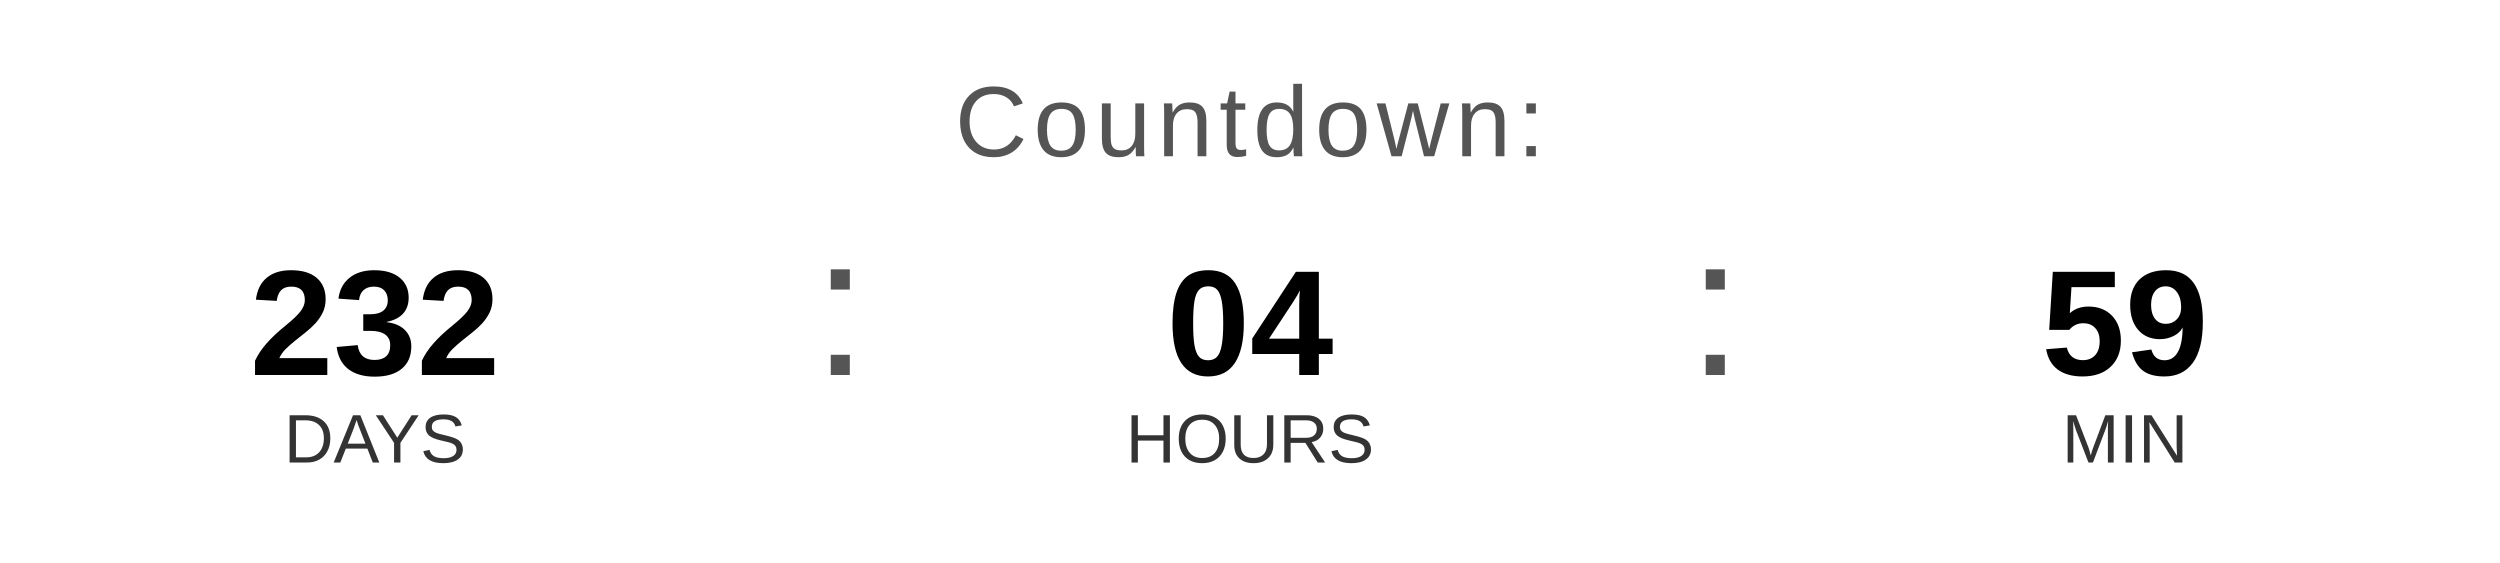
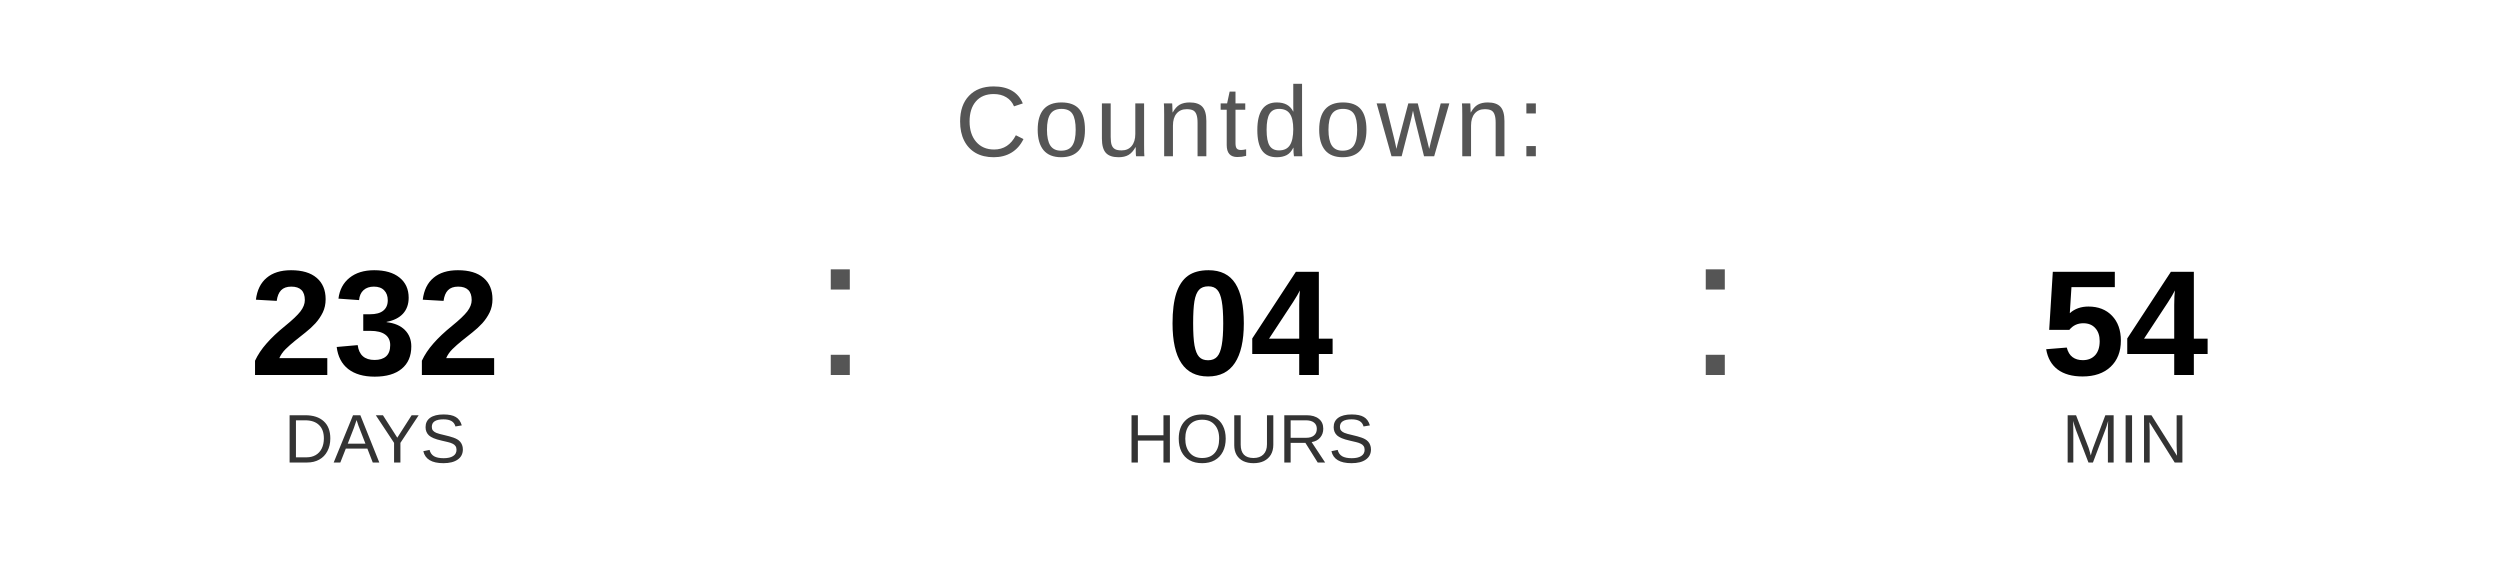
<svg xmlns="http://www.w3.org/2000/svg" width="400" height="90" viewBox="0 0 400 90">
  <text x="200" y="25" font-family="Arial, Helvetica, sans-serif" font-size="16" fill="#555555" text-anchor="middle" letter-spacing="1">
    Countdown:
  </text>
  <text x="60" y="60" font-family="Arial, Helvetica, sans-serif" font-size="24" font-weight="bold" fill="#000000" text-anchor="middle">232</text>
  <text x="60" y="74" font-family="Arial, Helvetica, sans-serif" font-size="11" fill="#333333" text-anchor="middle">DAYS</text>
  <text x="130" y="60" font-family="Arial, sans-serif" font-size="32" fill="#555555">:</text>
  <text x="200" y="60" font-family="Arial, Helvetica, sans-serif" font-size="24" font-weight="bold" fill="#000000" text-anchor="middle">04</text>
  <text x="200" y="74" font-family="Arial, Helvetica, sans-serif" font-size="11" fill="#333333" text-anchor="middle">HOURS</text>
  <text x="270" y="60" font-family="Arial, sans-serif" font-size="32" fill="#555555">:</text>
-   <text x="340" y="60" font-family="Arial, Helvetica, sans-serif" font-size="24" font-weight="bold" fill="#000000" text-anchor="middle">59</text>
+   <text x="340" y="60" font-family="Arial, Helvetica, sans-serif" font-size="24" font-weight="bold" fill="#000000" text-anchor="middle">54</text>
  <text x="340" y="74" font-family="Arial, Helvetica, sans-serif" font-size="11" fill="#333333" text-anchor="middle">MIN</text>
</svg>
